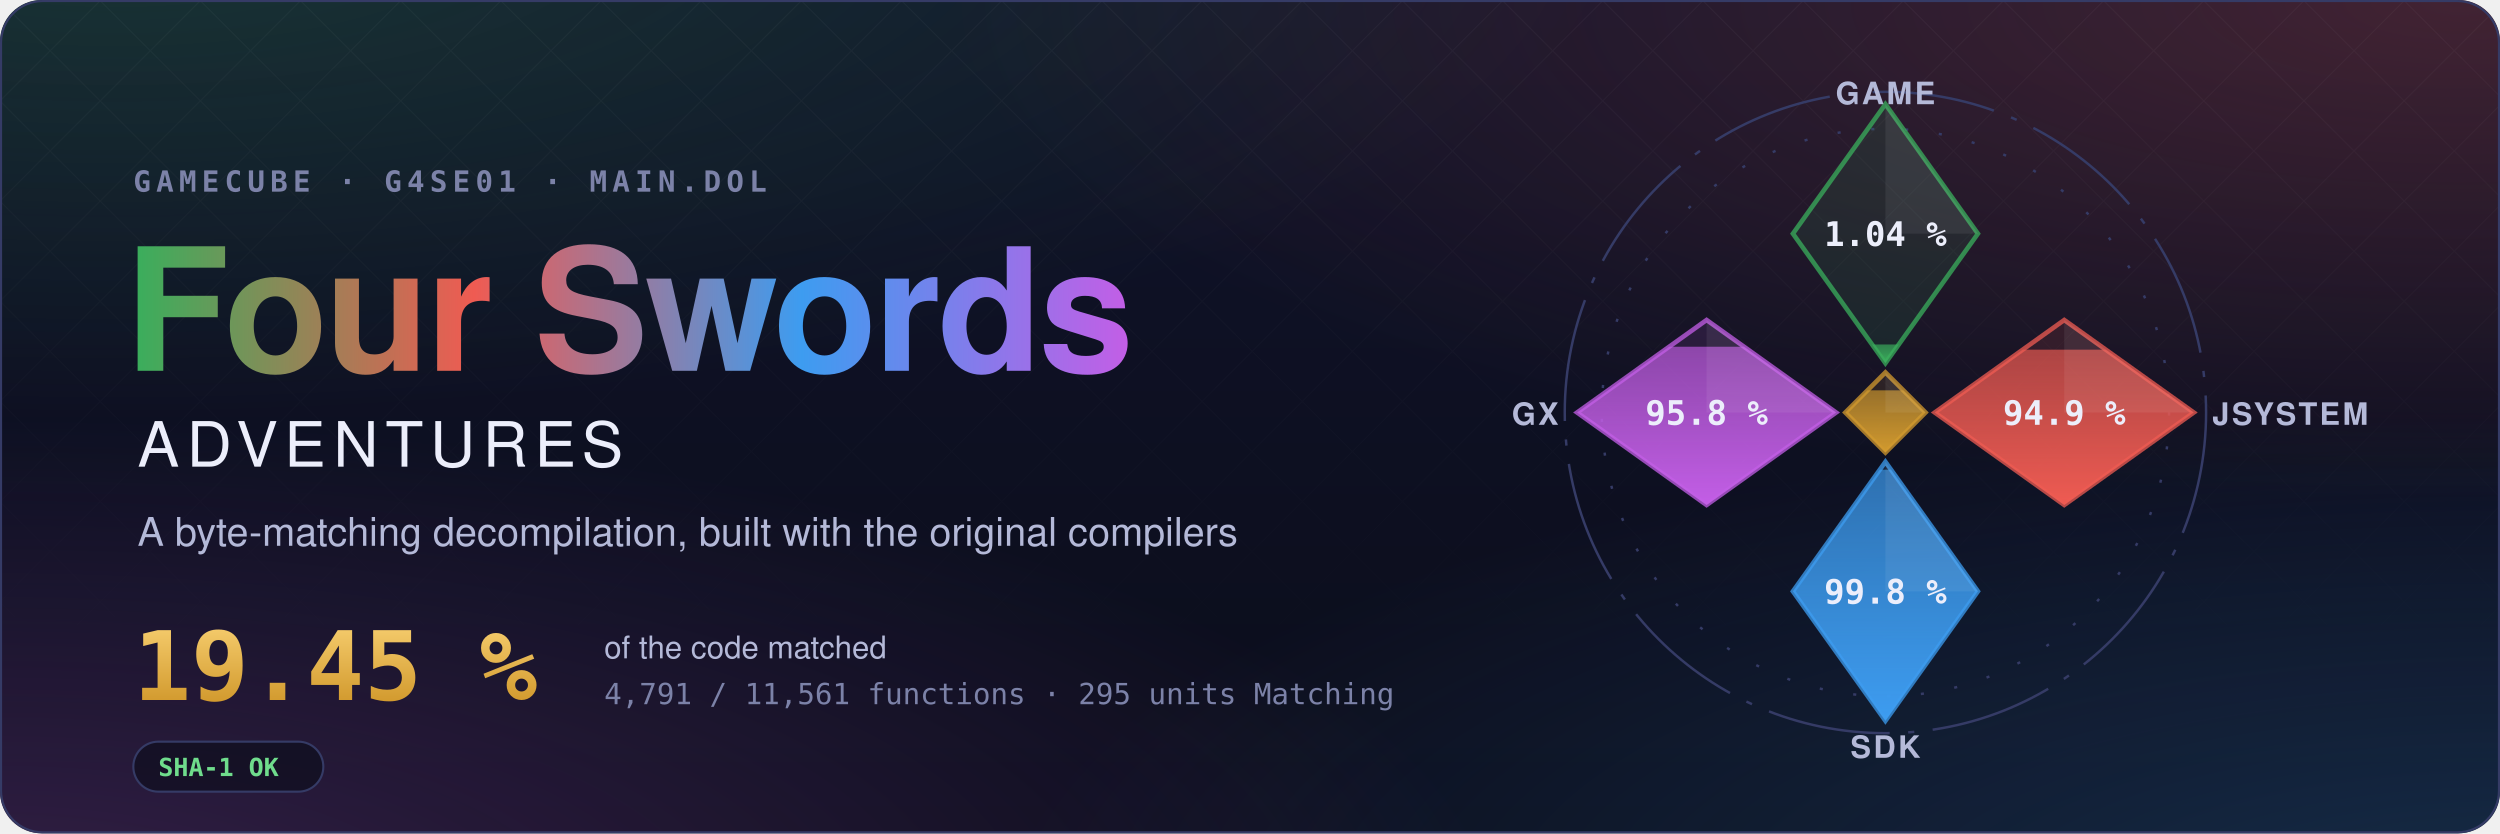
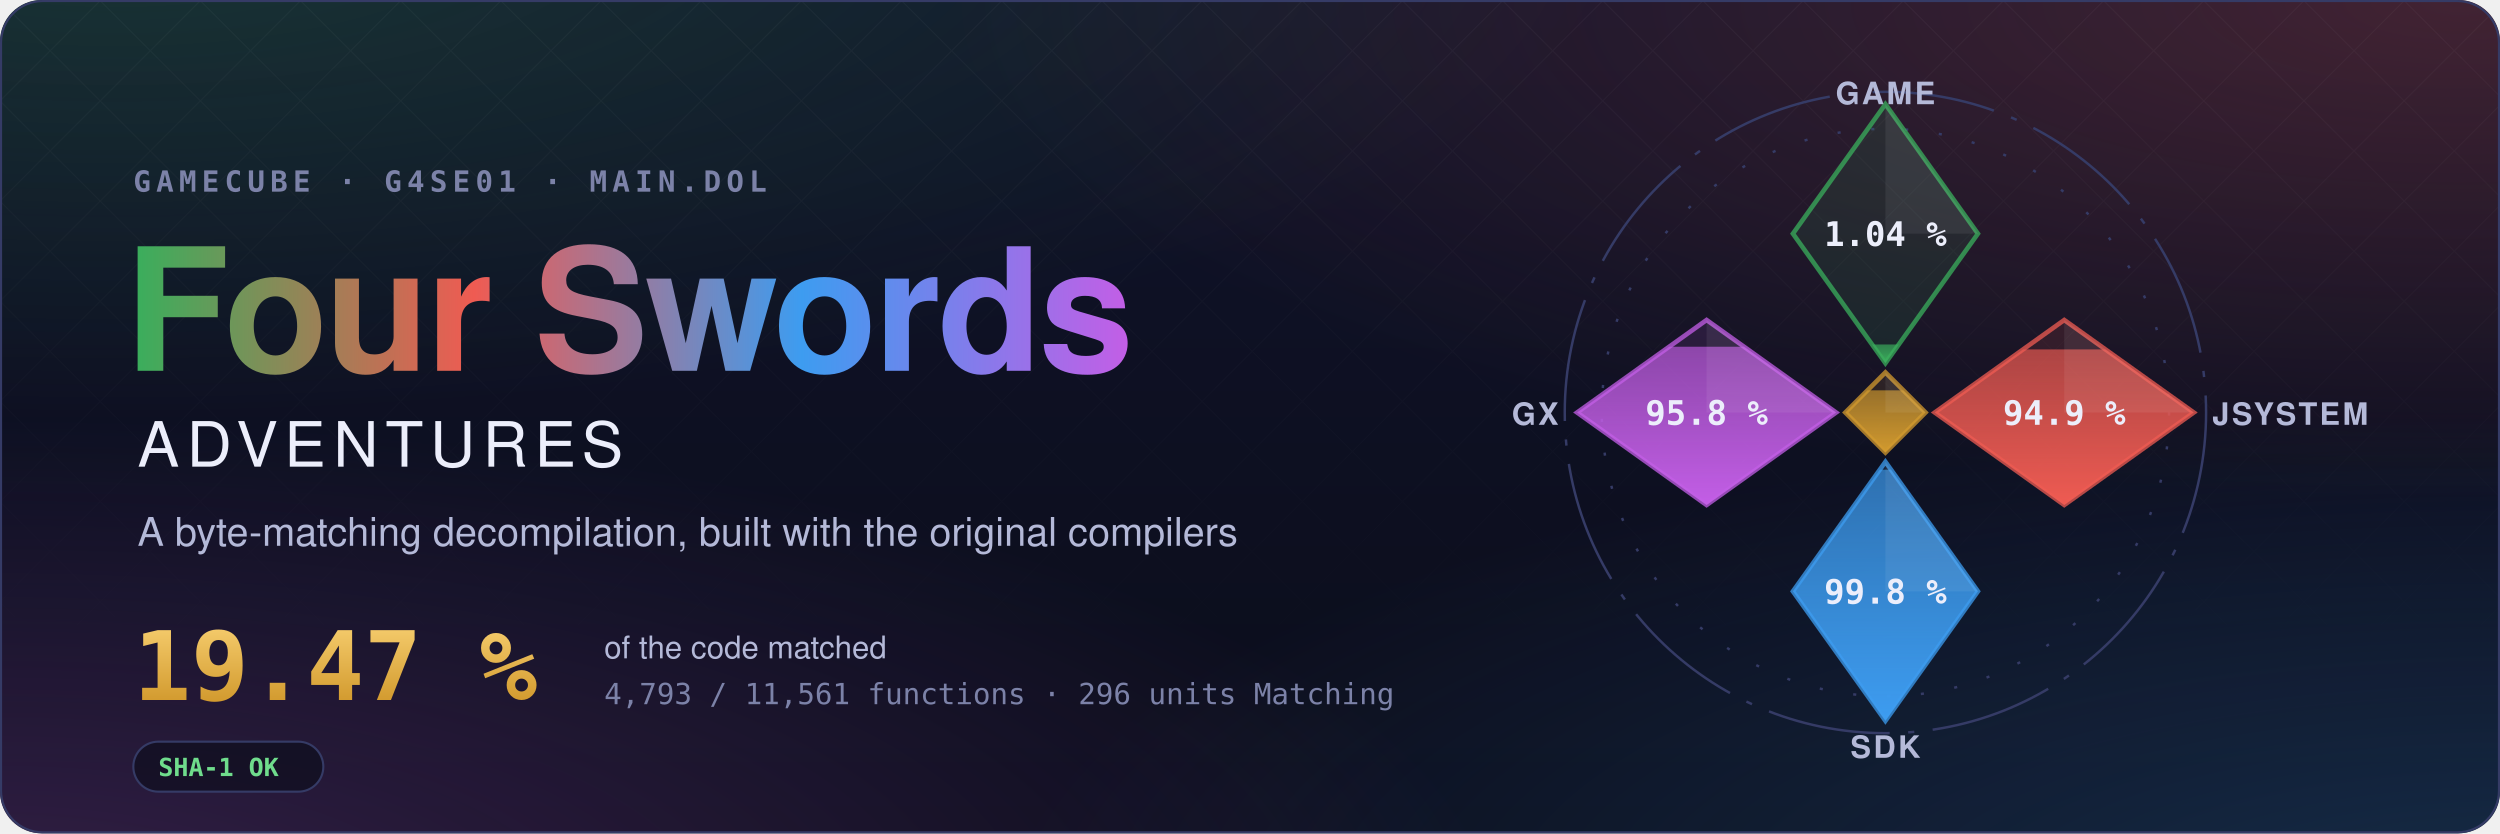
- <svg xmlns="http://www.w3.org/2000/svg" width="1200" height="400" viewBox="0 0 1200 400" role="img" aria-label="Four Swords Adventures decompilation: 19.45 % of the code matched, 4,791 of 11,561 functions">
+ <svg xmlns="http://www.w3.org/2000/svg" width="1200" height="400" viewBox="0 0 1200 400" role="img" aria-label="Four Swords Adventures decompilation: 19.47 % of the code matched, 4,793 of 11,561 functions">
  <style>text { font-family: -apple-system, BlinkMacSystemFont, 'Segoe UI', Helvetica, Arial, sans-serif; } .mono { font-family: ui-monospace, SFMono-Regular, 'SF Mono', Menlo, Consolas, monospace; } .spin { transform-box: fill-box; transform-origin: center; animation: spin 90s linear infinite; } @keyframes spin { to { transform: rotate(360deg); } } .rise { transform-box: fill-box; transform-origin: 50% 100%; animation: rise 1.6s cubic-bezier(.2,.8,.2,1) both; } @keyframes rise { from { transform: scaleY(0); } } @media (prefers-reduced-motion: reduce) { * { animation: none !important; } }</style>
  <defs>
    <radialGradient id="glow0" cx="0.05" cy="-0.1" r="0.6">
      <stop offset="0" stop-color="#3aae5c" stop-opacity="0.22" />
      <stop offset="1" stop-color="#3aae5c" stop-opacity="0" />
    </radialGradient>
    <radialGradient id="glow1" cx="0.98" cy="0.0" r="0.6">
      <stop offset="0" stop-color="#ef5b52" stop-opacity="0.22" />
      <stop offset="1" stop-color="#ef5b52" stop-opacity="0" />
    </radialGradient>
    <radialGradient id="glow2" cx="1.0" cy="1.1" r="0.6">
      <stop offset="0" stop-color="#3d9cf0" stop-opacity="0.22" />
      <stop offset="1" stop-color="#3d9cf0" stop-opacity="0" />
    </radialGradient>
    <radialGradient id="glow3" cx="0.0" cy="1.1" r="0.6">
      <stop offset="0" stop-color="#c35ee6" stop-opacity="0.22" />
      <stop offset="1" stop-color="#c35ee6" stop-opacity="0" />
    </radialGradient>
    <linearGradient id="sky" x1="0" y1="0" x2="0" y2="1">
      <stop offset="0" stop-color="#10132a" />
      <stop offset="1" stop-color="#0b0d1a" />
    </linearGradient>
    <linearGradient id="four" x1="0" y1="0" x2="1" y2="0">
      <stop offset="0" stop-color="#3aae5c" />
      <stop offset="0.34" stop-color="#ef5b52" />
      <stop offset="0.67" stop-color="#3d9cf0" />
      <stop offset="1" stop-color="#c35ee6" />
    </linearGradient>
    <linearGradient id="goldtext" x1="0" y1="0" x2="0" y2="1">
      <stop offset="0" stop-color="#f3c969" />
      <stop offset="1" stop-color="#d29a2e" />
    </linearGradient>
    <pattern id="lattice" width="34" height="34" patternUnits="userSpaceOnUse" patternTransform="rotate(45)">
      <path d="M0 0H34M0 0V34" stroke="#fff" stroke-opacity="0.035" />
    </pattern>
    <linearGradient id="fade" x1="0" y1="0" x2="0" y2="1">
      <stop offset="0" stop-color="#fff" />
      <stop offset="0.8" stop-color="#fff" stop-opacity="0" />
    </linearGradient>
    <mask id="fadeMask">
      <rect width="1200" height="400" fill="url(#fade)" />
    </mask>
    <clipPath id="card">
      <rect width="1200" height="400" rx="20" />
    </clipPath>
  </defs>
  <g clip-path="url(#card)">
    <rect width="1200" height="400" fill="url(#sky)" />
    <rect width="1200" height="400" fill="url(#glow0)" />
    <rect width="1200" height="400" fill="url(#glow1)" />
    <rect width="1200" height="400" fill="url(#glow2)" />
    <rect width="1200" height="400" fill="url(#glow3)" />
    <rect width="1200" height="400" fill="url(#lattice)" mask="url(#fadeMask)" />
  </g>
  <rect x="0.5" y="0.5" width="1199" height="399" rx="20" fill="none" stroke="#353b66" />
  <text x="64" y="92" class="mono" font-size="14" font-weight="600" letter-spacing="0.18em" fill="#7c82a8">GAMECUBE · G4SE01 · MAIN.DOL</text>
  <text x="60" y="178" font-size="82" font-weight="700" letter-spacing="-1.5" fill="url(#four)">Four Swords</text>
  <text x="66" y="224" font-size="30" font-weight="500" letter-spacing="0.12em" fill="#eceefb">ADVENTURES</text>
  <text x="66" y="262" font-size="19" fill="#b4b9d8">A byte-matching decompilation, built with the original compilers</text>
-   <text x="64" y="336" class="mono" font-size="46" font-weight="700" fill="url(#goldtext)">19.45 %</text>
+   <text x="64" y="336" class="mono" font-size="46" font-weight="700" fill="url(#goldtext)">19.47 %</text>
  <text x="290" y="316" font-size="15" fill="#b4b9d8">of the code matched</text>
-   <text x="290" y="338" class="mono" font-size="14" fill="#7c82a8">4,791 / 11,561 functions · 295 units Matching</text>
+   <text x="290" y="338" class="mono" font-size="14" fill="#7c82a8">4,793 / 11,561 functions · 296 units Matching</text>
  <g transform="translate(64 356)">
    <rect width="91.2" height="24" rx="12" fill="#0b0d1a" fill-opacity="0.6" stroke="#353b66" />
    <text x="12" y="16.5" class="mono" font-size="12" font-weight="600" fill="#6fdc8c">SHA-1 OK</text>
  </g>
  <defs>
    <clipPath id="ec-game">
      <path d="M0 -100L30 -58L0 -16L-30 -58Z" />
    </clipPath>
    <linearGradient id="eg-game" x1="0" y1="1" x2="0" y2="0">
      <stop offset="0" stop-color="#3aae5c" />
      <stop offset="1" stop-color="#3aae5c" stop-opacity="0.65" />
    </linearGradient>
    <clipPath id="ec-jsystem">
      <path d="M58 -30L100 0L58 30L16 0Z" />
    </clipPath>
    <linearGradient id="eg-jsystem" x1="0" y1="1" x2="0" y2="0">
      <stop offset="0" stop-color="#ef5b52" />
      <stop offset="1" stop-color="#ef5b52" stop-opacity="0.65" />
    </linearGradient>
    <clipPath id="ec-sdk">
      <path d="M0 16L30 58L0 100L-30 58Z" />
    </clipPath>
    <linearGradient id="eg-sdk" x1="0" y1="1" x2="0" y2="0">
      <stop offset="0" stop-color="#3d9cf0" />
      <stop offset="1" stop-color="#3d9cf0" stop-opacity="0.65" />
    </linearGradient>
    <clipPath id="ec-gx">
      <path d="M-58 -30L-16 0L-58 30L-100 0Z" />
    </clipPath>
    <linearGradient id="eg-gx" x1="0" y1="1" x2="0" y2="0">
      <stop offset="0" stop-color="#c35ee6" />
      <stop offset="1" stop-color="#c35ee6" stop-opacity="0.65" />
    </linearGradient>
    <clipPath id="ec-runtime">
      <path d="M0 -13L13 0L0 13L-13 0Z" />
    </clipPath>
    <linearGradient id="eg-runtime" x1="0" y1="1" x2="0" y2="0">
      <stop offset="0" stop-color="#d29a2e" />
      <stop offset="1" stop-color="#d29a2e" stop-opacity="0.65" />
    </linearGradient>
  </defs>
  <g transform="translate(905 198) scale(1.48)">
    <circle class="spin" r="104" fill="none" stroke="#353b66" stroke-width="0.8" stroke-dasharray="40 6 2 6" />
    <circle r="92" fill="none" stroke="#353b66" stroke-width="0.8" stroke-dasharray="1 10" />
    <path d="M0 -100L30 -58L0 -16L-30 -58Z" fill="#3aae5c" fill-opacity="0.12" stroke="#3aae5c" stroke-opacity="0.75" stroke-width="1.5" />
    <g clip-path="url(#ec-game)">
      <rect class="rise" style="animation-delay:0.20s" x="-30" y="-22.06" width="60" height="6.06" fill="url(#eg-game)" />
    </g>
    <path d="M0 -100L30 -58L0 -58Z" fill="#fff" fill-opacity="0.07" />
    <text x="0" y="-54" text-anchor="middle" font-size="11" font-weight="700" fill="#eceefb" class="mono">1.04 %</text>
    <text x="0" y="-100" text-anchor="middle" font-size="10" font-weight="600" letter-spacing="0.08em" fill="#b4b9d8">GAME</text>
    <path d="M58 -30L100 0L58 30L16 0Z" fill="#ef5b52" fill-opacity="0.12" stroke="#ef5b52" stroke-opacity="0.75" stroke-width="1.5" />
    <g clip-path="url(#ec-jsystem)">
-       <rect class="rise" style="animation-delay:0.35s" x="16" y="-20.38" width="84" height="50.38" fill="url(#eg-jsystem)" />
+       <rect class="rise" style="animation-delay:0.35s" x="16" y="-20.46" width="84" height="50.46" fill="url(#eg-jsystem)" />
    </g>
    <path d="M58 -30L100 0L58 0Z" fill="#fff" fill-opacity="0.07" />
    <text x="58" y="4" text-anchor="middle" font-size="11" font-weight="700" fill="#eceefb" class="mono">94.9 %</text>
    <text x="106" y="4" text-anchor="start" font-size="10" font-weight="600" letter-spacing="0.08em" fill="#b4b9d8">JSYSTEM</text>
    <path d="M0 16L30 58L0 100L-30 58Z" fill="#3d9cf0" fill-opacity="0.12" stroke="#3d9cf0" stroke-opacity="0.75" stroke-width="1.5" />
    <g clip-path="url(#ec-sdk)">
      <rect class="rise" style="animation-delay:0.50s" x="-30" y="18.54" width="60" height="81.46" fill="url(#eg-sdk)" />
    </g>
    <path d="M0 16L30 58L0 58Z" fill="#fff" fill-opacity="0.07" />
    <text x="0" y="62" text-anchor="middle" font-size="11" font-weight="700" fill="#eceefb" class="mono">99.8 %</text>
    <text x="0" y="112" text-anchor="middle" font-size="10" font-weight="600" letter-spacing="0.08em" fill="#b4b9d8">SDK</text>
    <path d="M-58 -30L-16 0L-58 30L-100 0Z" fill="#c35ee6" fill-opacity="0.12" stroke="#c35ee6" stroke-opacity="0.75" stroke-width="1.5" />
    <g clip-path="url(#ec-gx)">
      <rect class="rise" style="animation-delay:0.65s" x="-100" y="-21.34" width="84" height="51.34" fill="url(#eg-gx)" />
    </g>
    <path d="M-58 -30L-16 0L-58 0Z" fill="#fff" fill-opacity="0.07" />
    <text x="-58" y="4" text-anchor="middle" font-size="11" font-weight="700" fill="#eceefb" class="mono">95.8 %</text>
    <text x="-106" y="4" text-anchor="end" font-size="10" font-weight="600" letter-spacing="0.08em" fill="#b4b9d8">GX</text>
    <path d="M0 -13L13 0L0 13L-13 0Z" fill="#d29a2e" fill-opacity="0.12" stroke="#d29a2e" stroke-opacity="0.75" stroke-width="1.5" />
    <g clip-path="url(#ec-runtime)">
      <rect class="rise" style="animation-delay:0.80s" x="-13" y="-7.18" width="26" height="20.18" fill="url(#eg-runtime)" />
    </g>
    <path d="M0 -13L13 0L0 0Z" fill="#fff" fill-opacity="0.07" />
  </g>
</svg>
